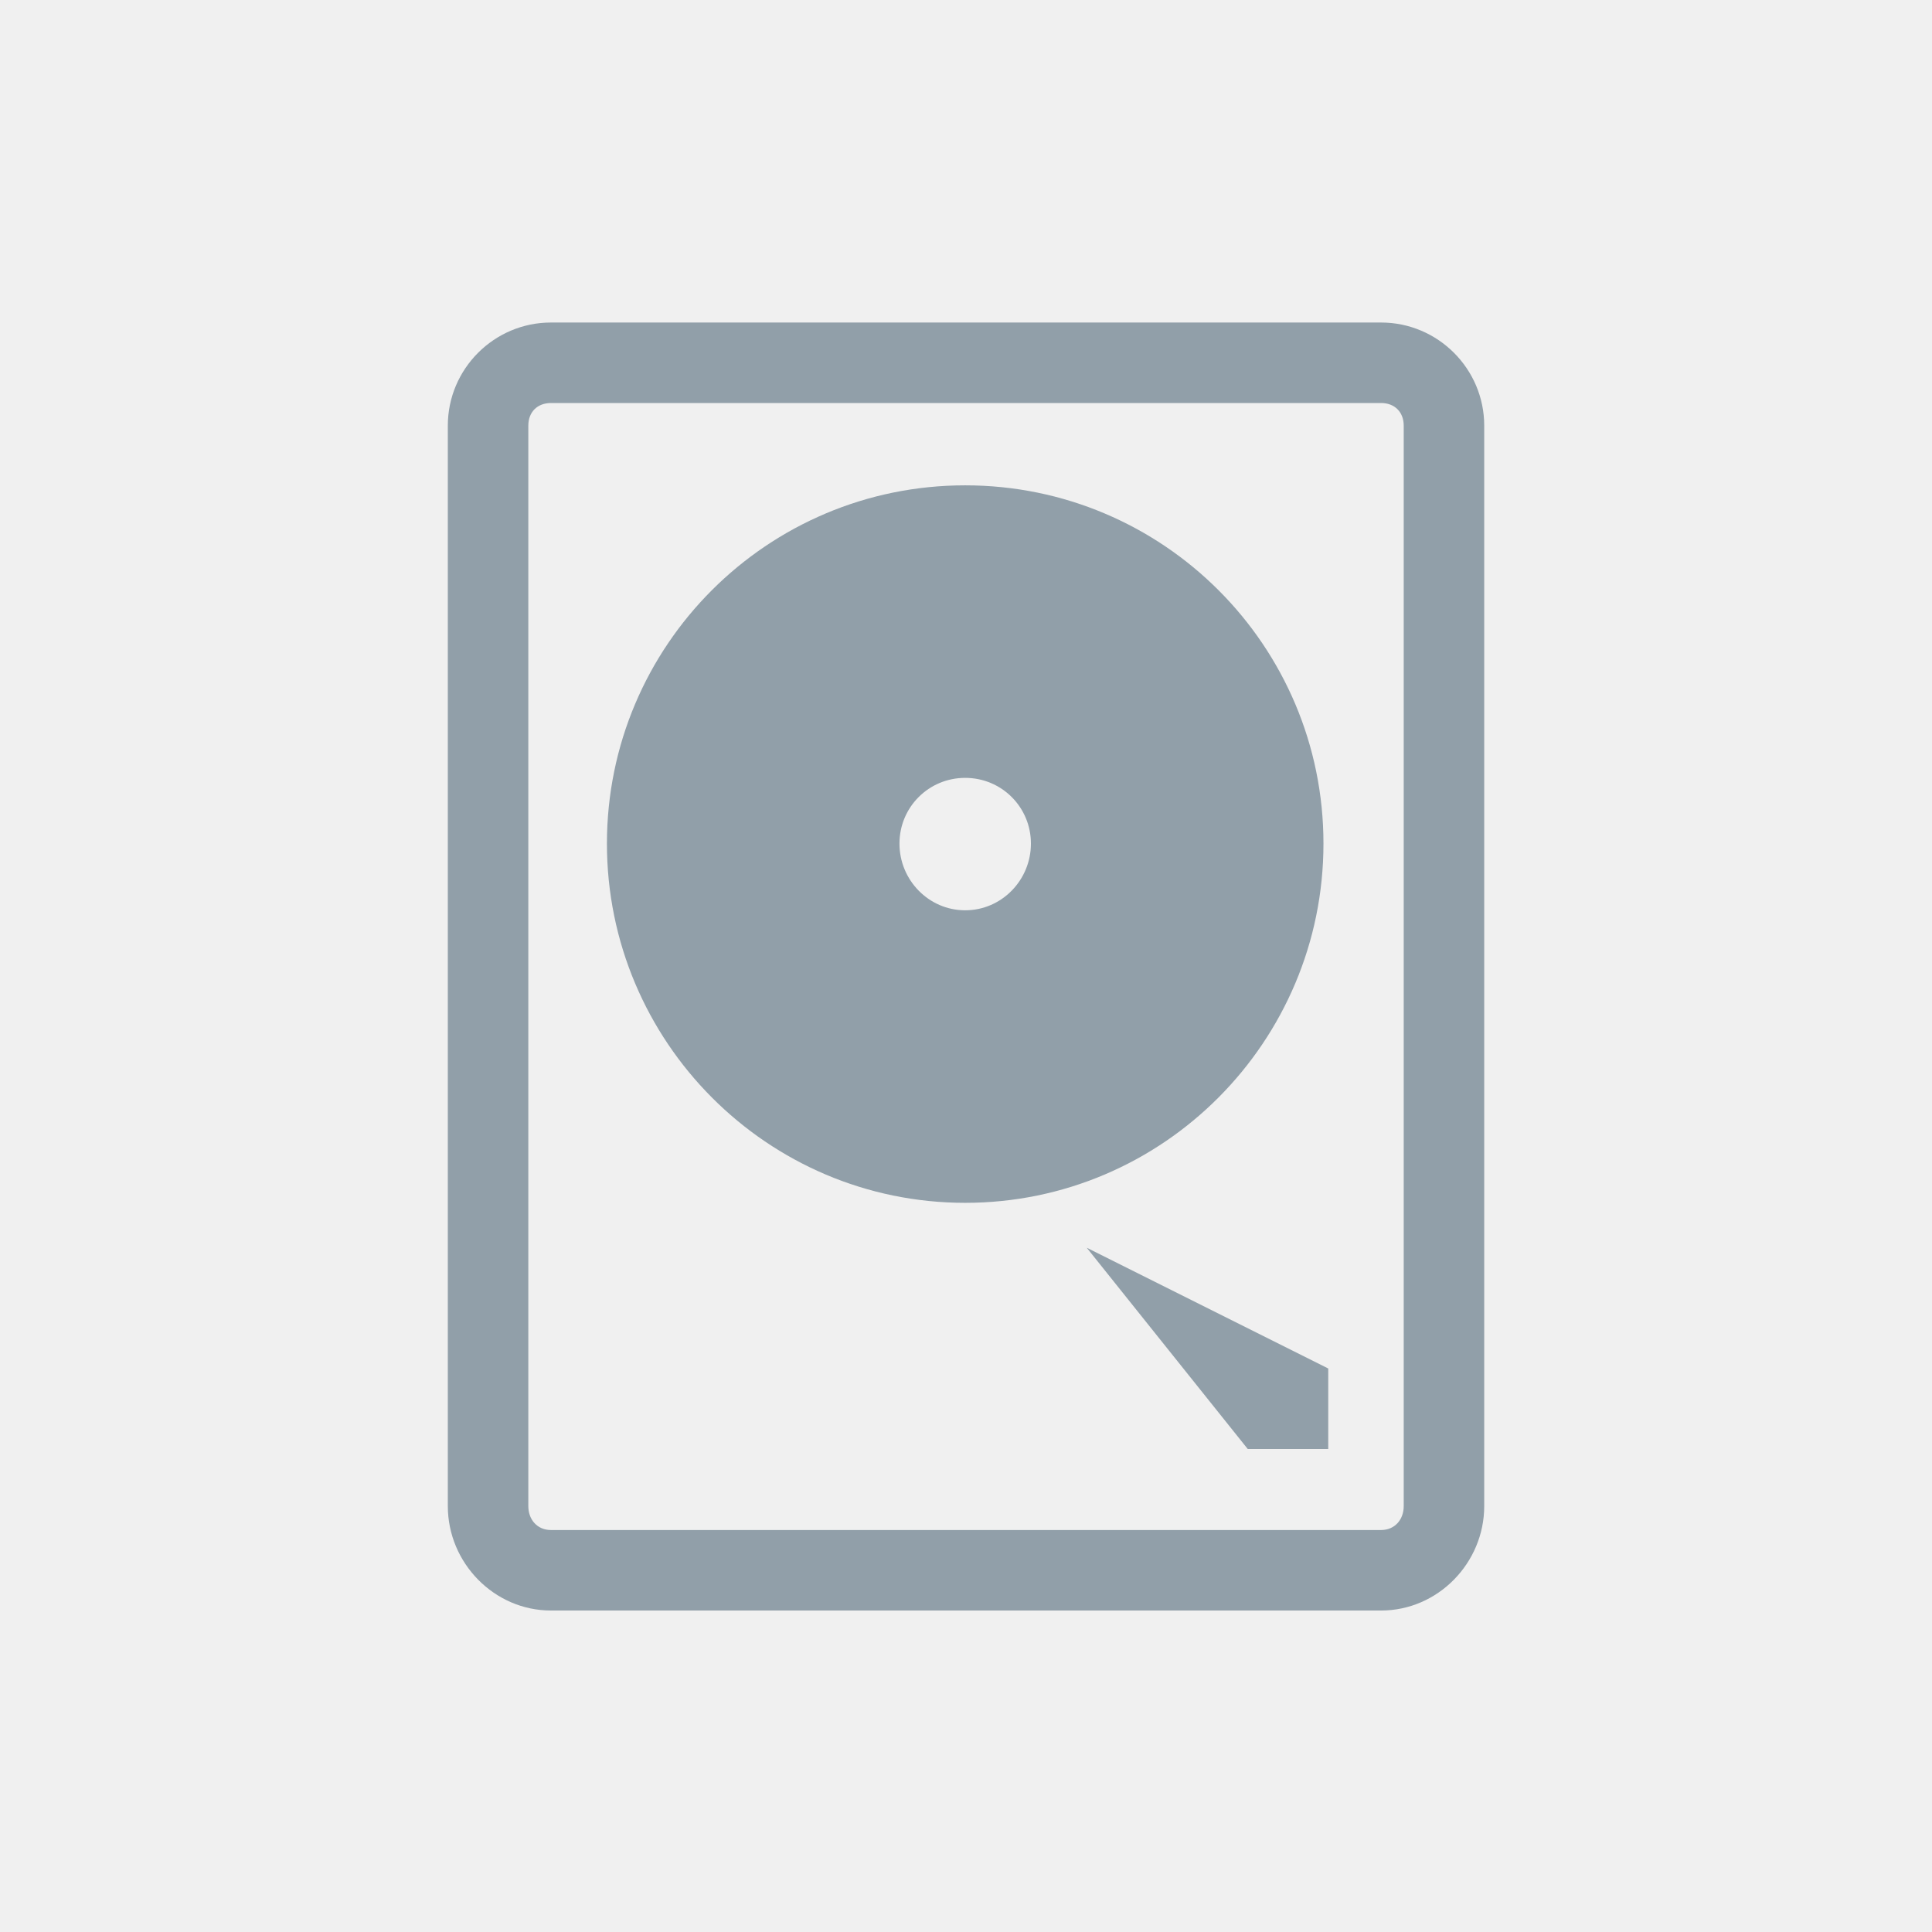
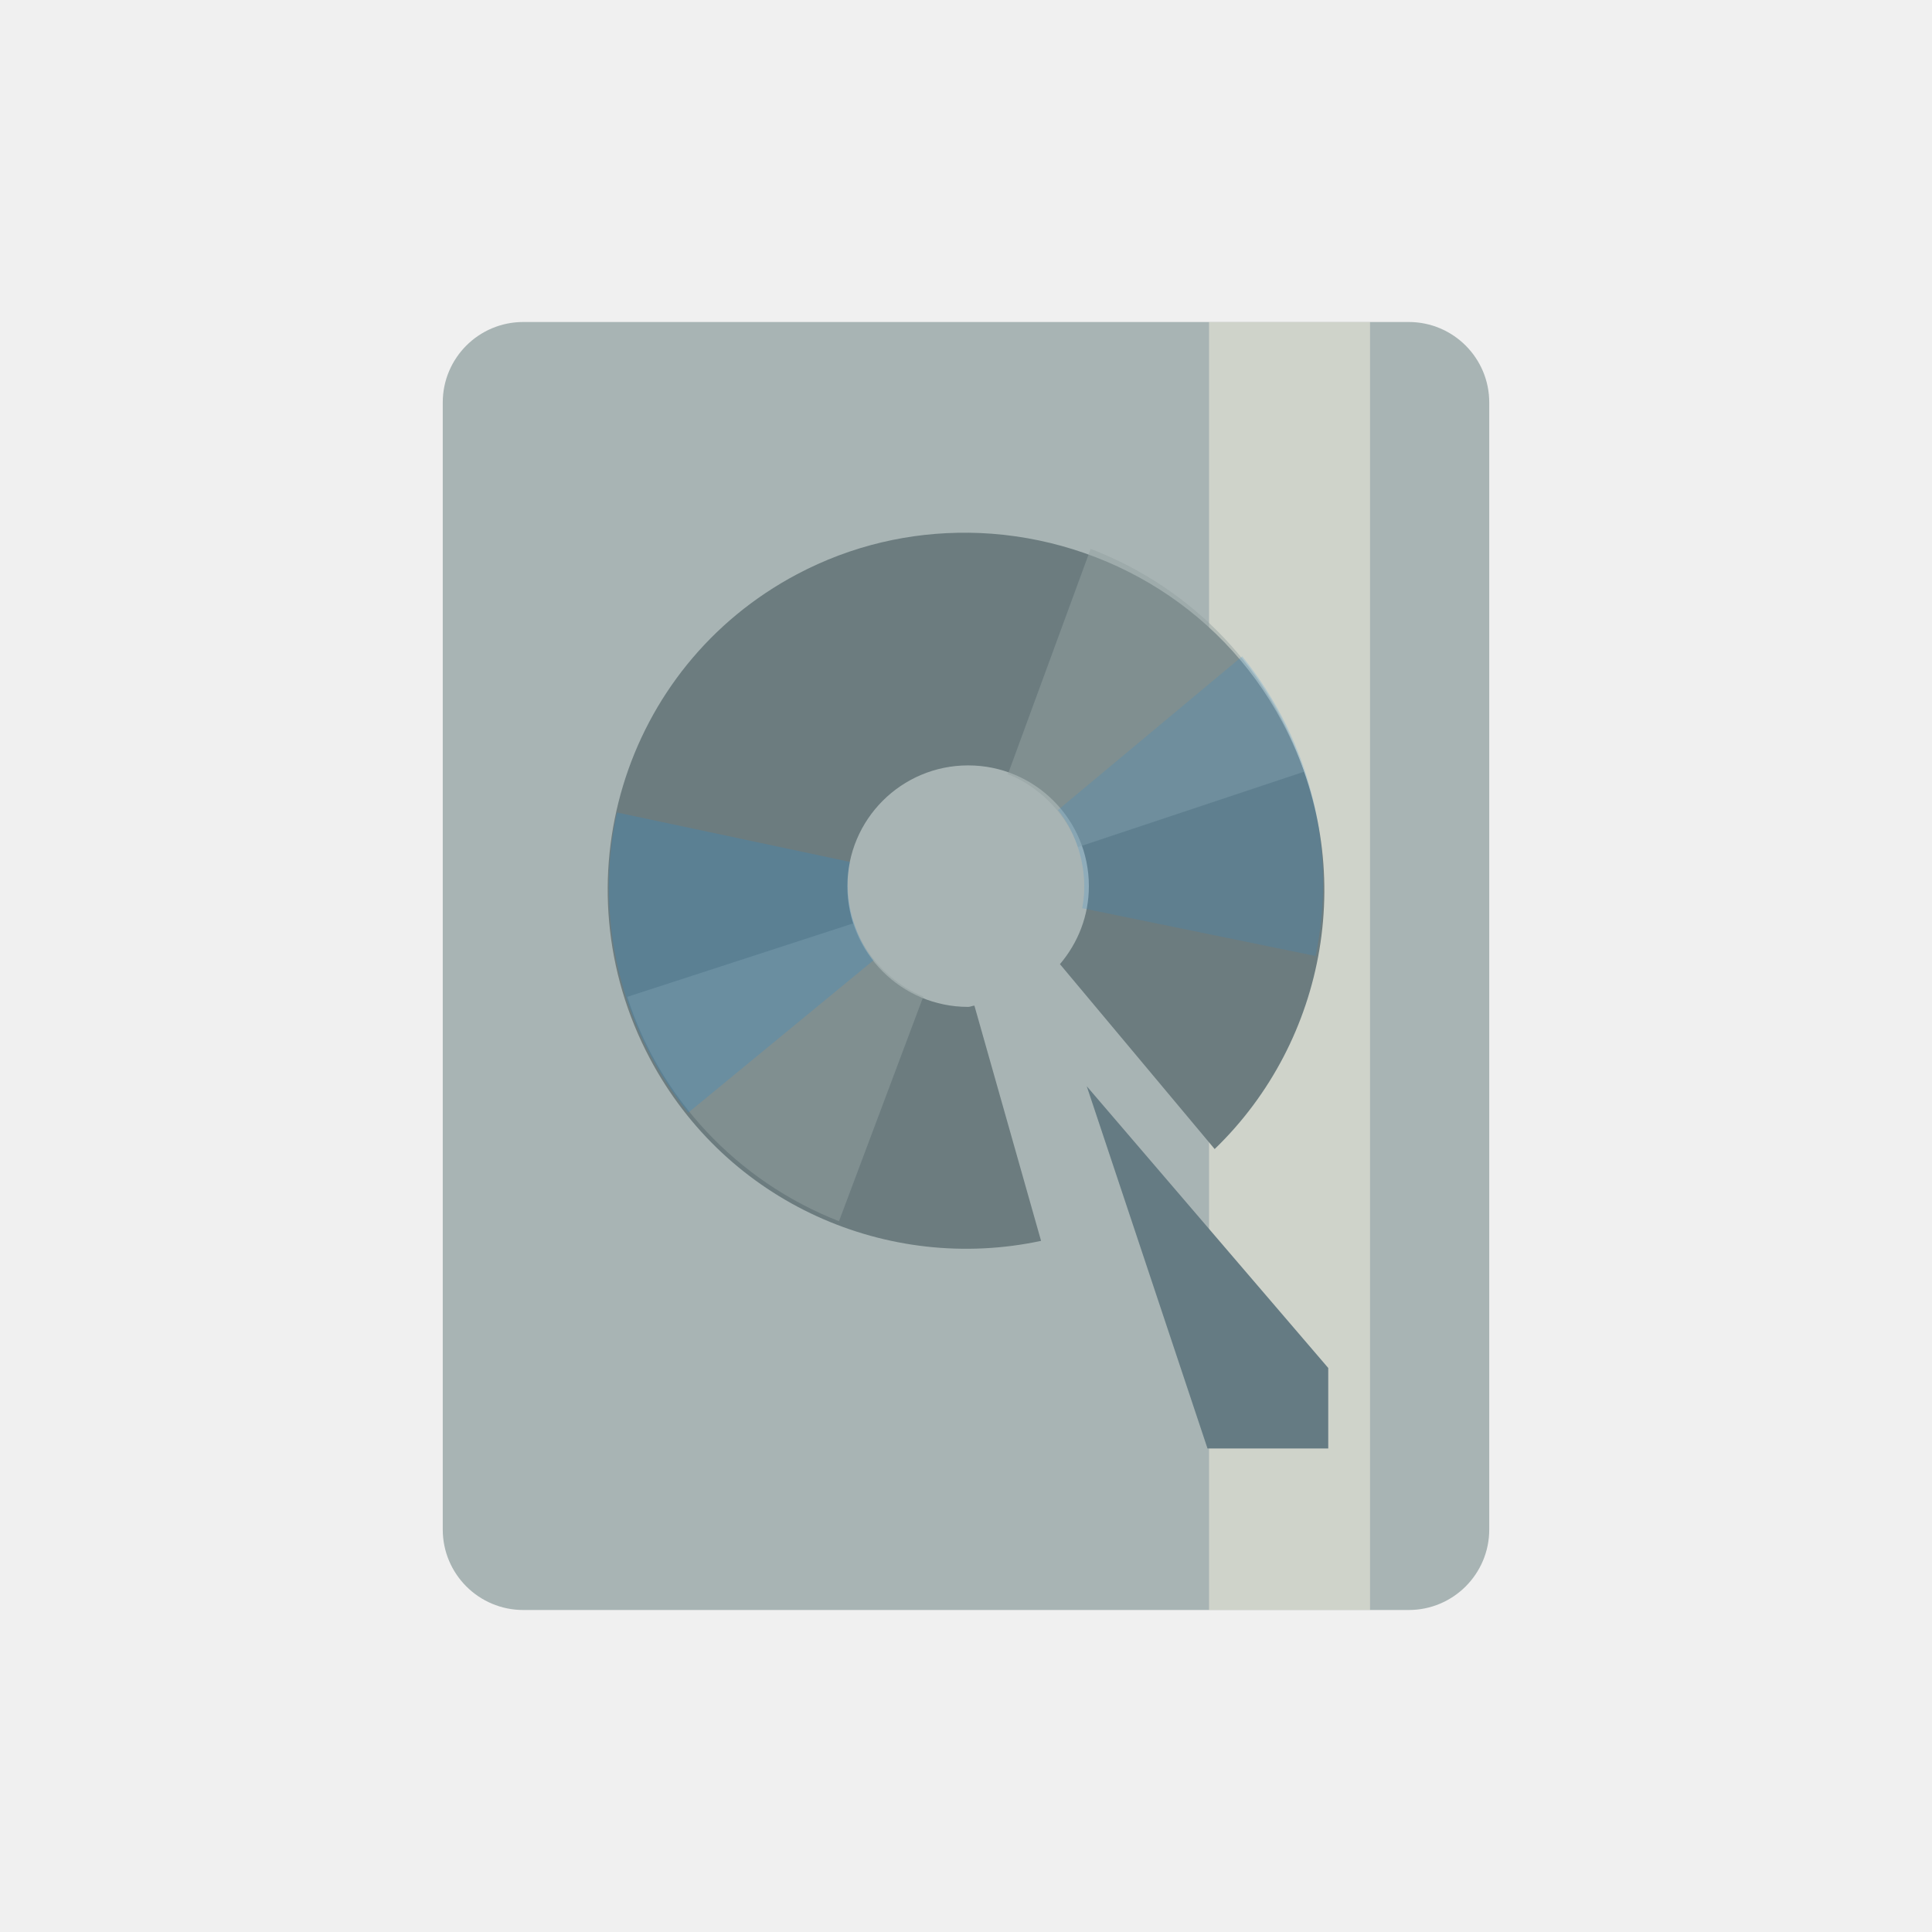
- <svg xmlns="http://www.w3.org/2000/svg" viewBox="0 0 48 48">
-   <g transform="translate(0 -1004.362)">
-     <path style="fill:#919fa9" d="m 23.98,1016.42 c -4.918,0 -8.901,3.983 -8.901,8.901 0,4.918 3.983,8.925 8.901,8.925 4.918,0 8.901,-4.006 8.901,-8.925 0,-4.918 -3.983,-8.901 -8.901,-8.901 z m 0,7.268 c 0.906,0 1.633,0.727 1.633,1.633 0,0.906 -0.727,1.657 -1.633,1.657 -0.906,0 -1.633,-0.751 -1.633,-1.657 0,-0.906 0.727,-1.633 1.633,-1.633 z" />
-   </g>
-   <g style="fill:none;stroke:#fff">
-     <g style="stroke-width:.5" transform="translate(-38.38147 -1006.1)">
-       <path d="m 15,16.875 -2.185,14.218 19.935,0 L 30,16.867 z" transform="translate(0 1004.362)" />
-       <path d="m 12.741,31.581 0,3.028 20.085,0 0,-3.028 z" transform="translate(0 1004.362)" />
-     </g>
-     <g style="stroke-width:.4" transform="translate(-39.59798 -1004.362)">
-       <path d="m 24.86,1036.349 -9.148,0 0,-0.928 c 2.966,0 6.427,0 9.148,0 z" />
-       <path d="m 26.584,1036.349 4.508,0 -2.61e-4,-0.647 -4.508,0 z" />
-     </g>
-   </g>
-   <g style="fill:#919fa9" transform="translate(0 -1004.362)">
-     <path style="line-height:normal;color:#000" d="m 13.688,1012.375 c -1.411,0 -2.562,1.151 -2.562,2.562 l 0,26.844 c 0,1.411 1.151,2.594 2.562,2.594 l 20.625,0 c 1.411,0 2.562,-1.182 2.562,-2.594 l 0,-26.844 c 0,-1.411 -1.151,-2.562 -2.562,-2.562 l -20.625,0 z m 0,2 20.625,0 c 0.338,0 0.562,0.225 0.562,0.562 l 0,26.844 c 0,0.338 -0.224,0.594 -0.562,0.594 l -20.625,0 c -0.338,0 -0.562,-0.256 -0.562,-0.594 l 0,-26.844 c 0,-0.338 0.224,-0.562 0.562,-0.562 z" />
-     <path d="m 27,1035.362 4,5 2,0 0,-2 z" />
-   </g>
+ <svg xmlns="http://www.w3.org/2000/svg" viewBox="0 0 48 48" id="svg2" version="1.1" width="100%" height="100%">
+   <defs id="defs30" />
+   <rect style="fill:#a8b4b4;fill-opacity:1;stroke:none" id="rect3011" width="26" height="32" x="11" y="8" ry="2" />
+   <rect style="opacity:0.464;fill:#fdf6e3;fill-opacity:1;stroke:none" id="rect3781" width="4" height="32" x="30.038" y="8" />
+   <path style="fill:#6c7c7f;fill-opacity:1" d="m 24.052,13.236 c -1.436,-0.015 -2.892,0.312 -4.25,1.031 -4.346,2.303 -5.959,7.686 -3.656,12.031 1.909,3.602 5.92,5.343 9.719,4.531 l -1.656,-5.844 c -0.054,0.003 -0.101,0.031 -0.156,0.031 -1.657,0 -3,-1.343 -3,-3 0,-1.657 1.343,-3 3,-3 1.657,0 3,1.343 3,3 0,0.741 -0.274,1.414 -0.719,1.938 l 3.844,4.594 c 2.787,-2.689 3.591,-7.001 1.688,-10.594 -1.583,-2.988 -4.653,-4.686 -7.812,-4.719 z" id="path6" />
+   <path style="fill:#657b83;fill-opacity:1;stroke:none" d="m 27,26.987 3,9 3,0 0,-2 z" id="path3879" />
+   <path style="opacity:0.495;fill:#93a1a1;fill-opacity:1" d="m 15.584,24.766 c 0.798,2.501 2.709,4.576 5.261,5.575 l 2.095,-5.582 c -0.303,-0.12 -0.575,-0.29 -0.835,-0.515 -0.421,-0.363 -0.728,-0.817 -0.893,-1.308 l -5.627,1.83 z" id="path6-5" />
+   <path style="opacity:0.246;fill:#268bd2;fill-opacity:1" d="m 15.328,20.187 c -0.56,2.565 0.058,5.318 1.769,7.458 l 4.605,-3.787 c -0.202,-0.256 -0.353,-0.538 -0.466,-0.864 -0.183,-0.525 -0.222,-1.072 -0.12,-1.58 l -5.788,-1.228 z" id="path6-5-8" />
+   <path style="opacity:0.495;fill:#93a1a1;fill-opacity:1" d="m 32.396,19.174 c -0.815,-2.495 -2.741,-4.557 -5.3,-5.537 l -2.055,5.597 c 0.304,0.118 0.577,0.286 0.839,0.509 0.423,0.36 0.734,0.812 0.903,1.302 l 5.613,-1.87 z" id="path6-5-9" />
+   <path style="opacity:0.19;fill:#268bd2;fill-opacity:1" d="m 32.684,23.751 c 0.542,-2.569 -0.096,-5.317 -1.822,-7.445 l -4.578,3.819 c 0.204,0.254 0.357,0.536 0.472,0.86 0.186,0.523 0.229,1.07 0.131,1.579 l 5.796,1.187 z" id="path6-5-8-1" />
</svg>
